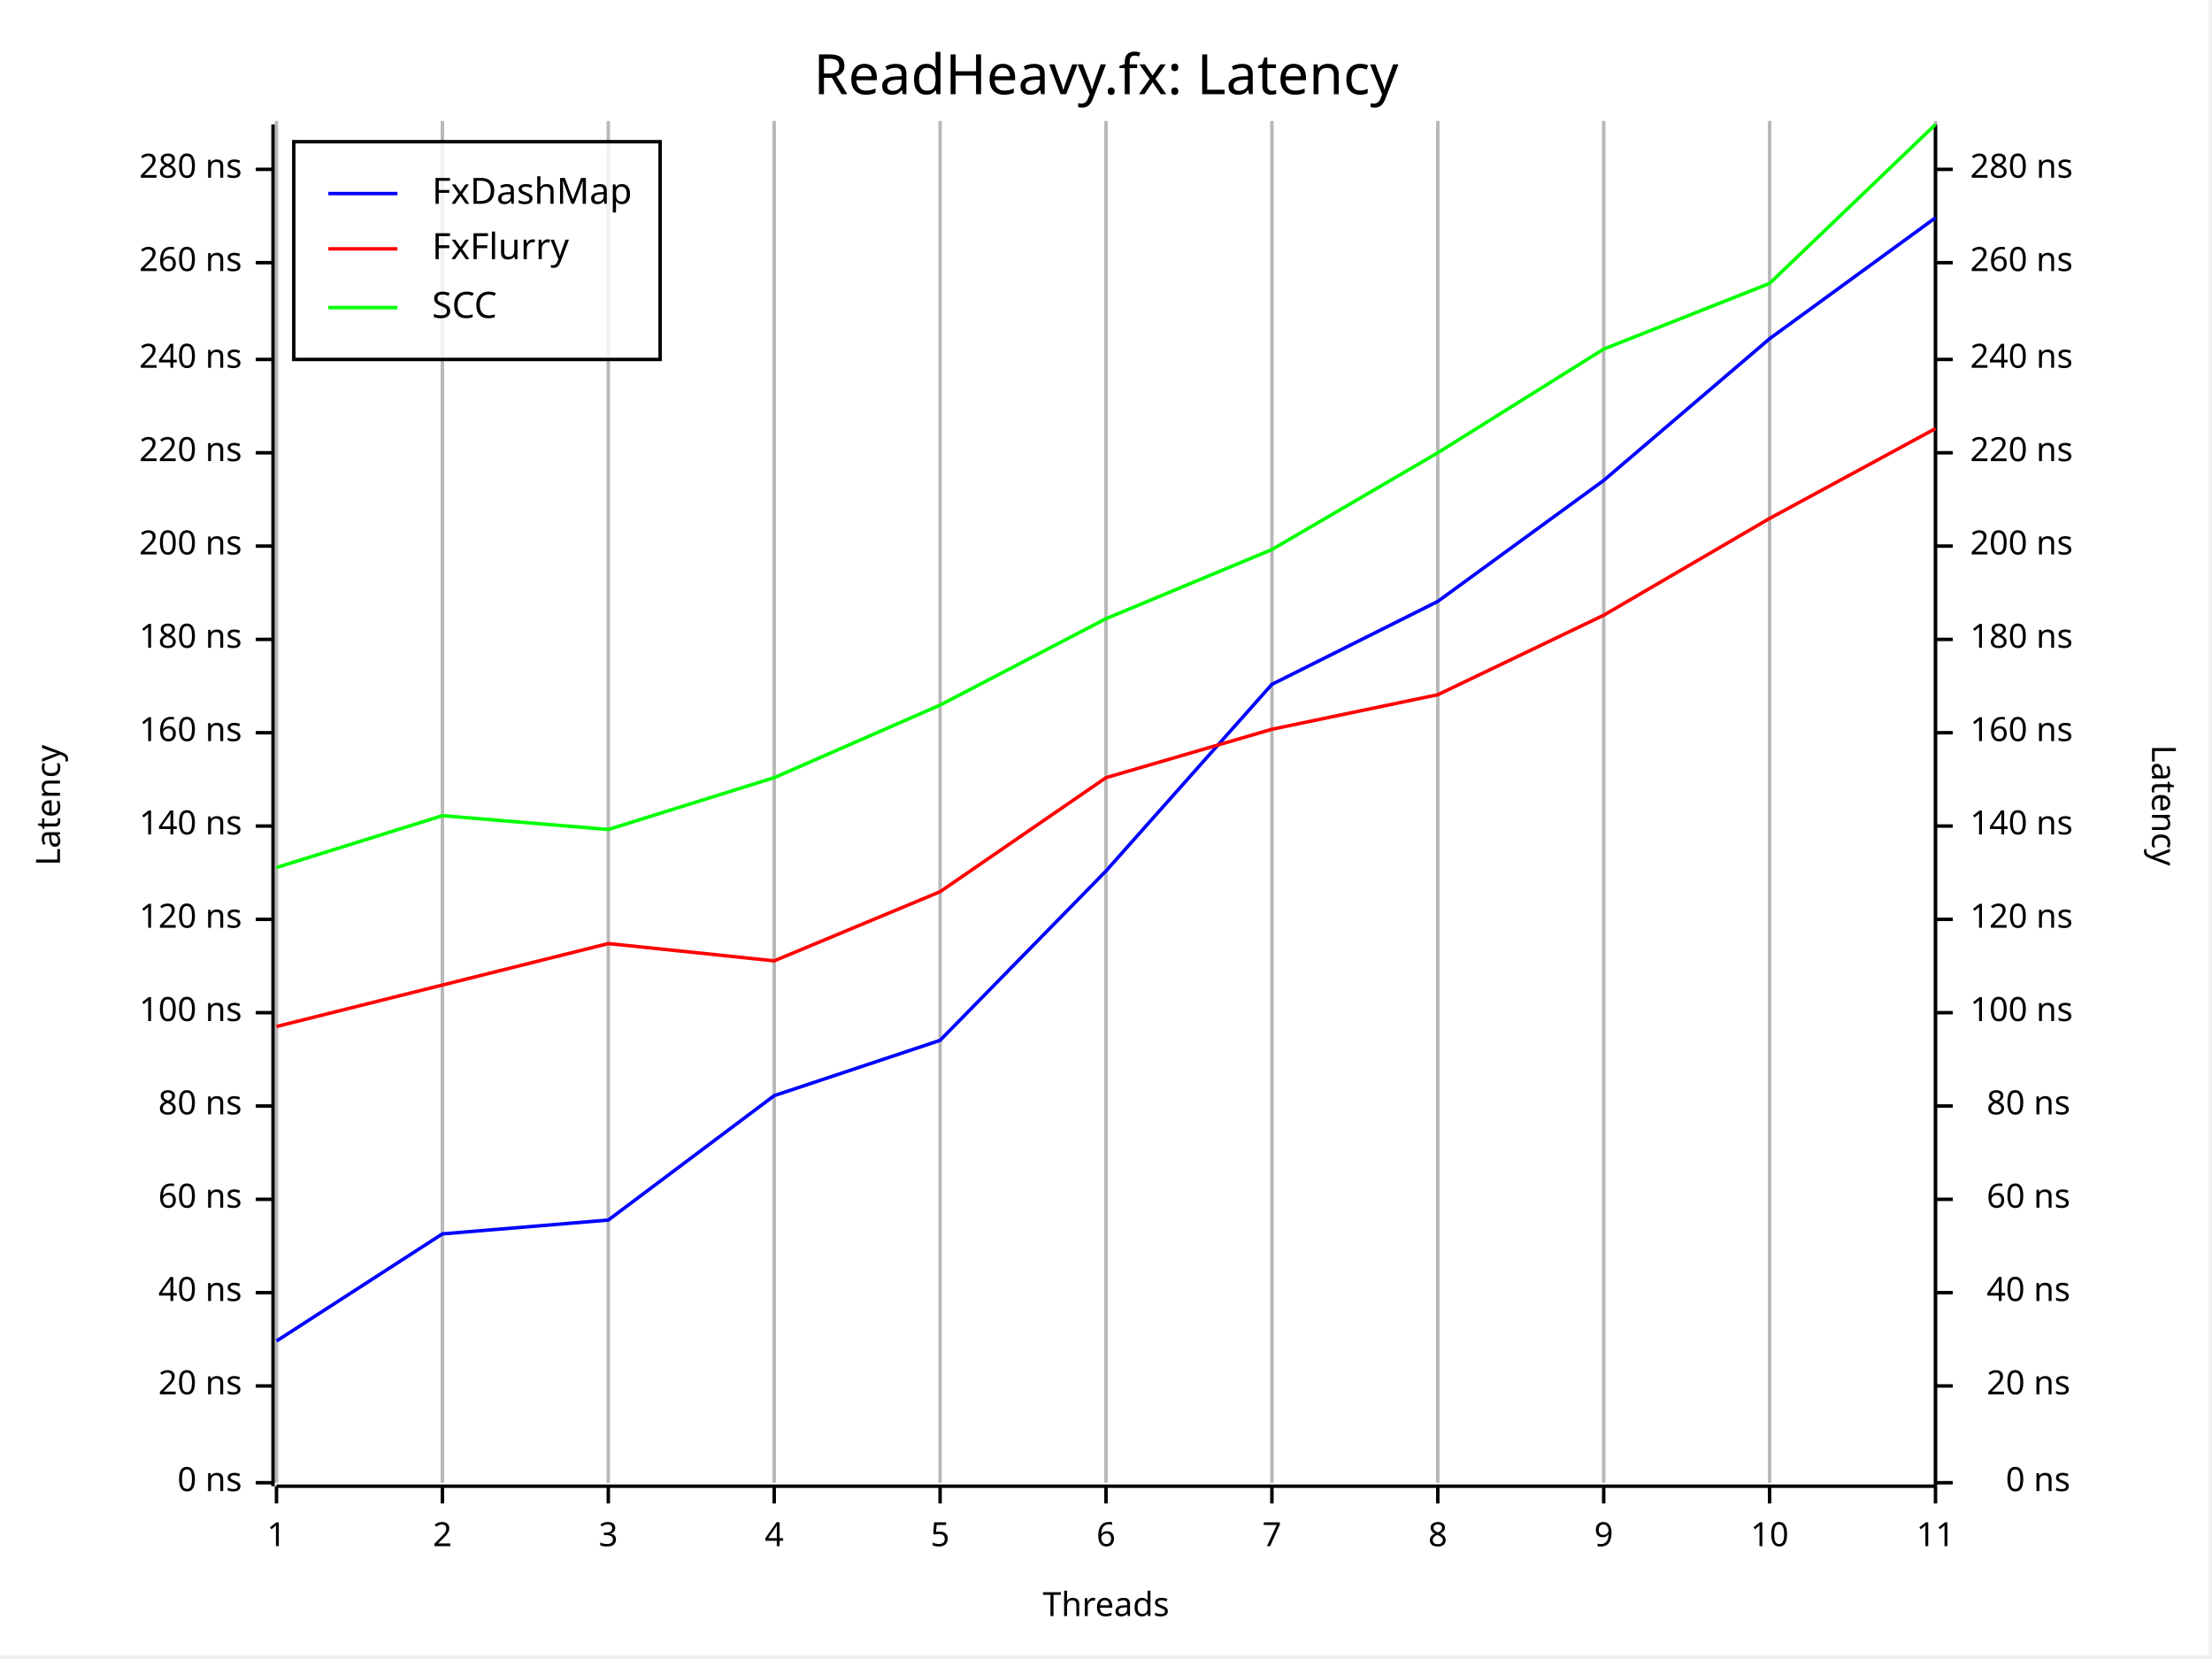
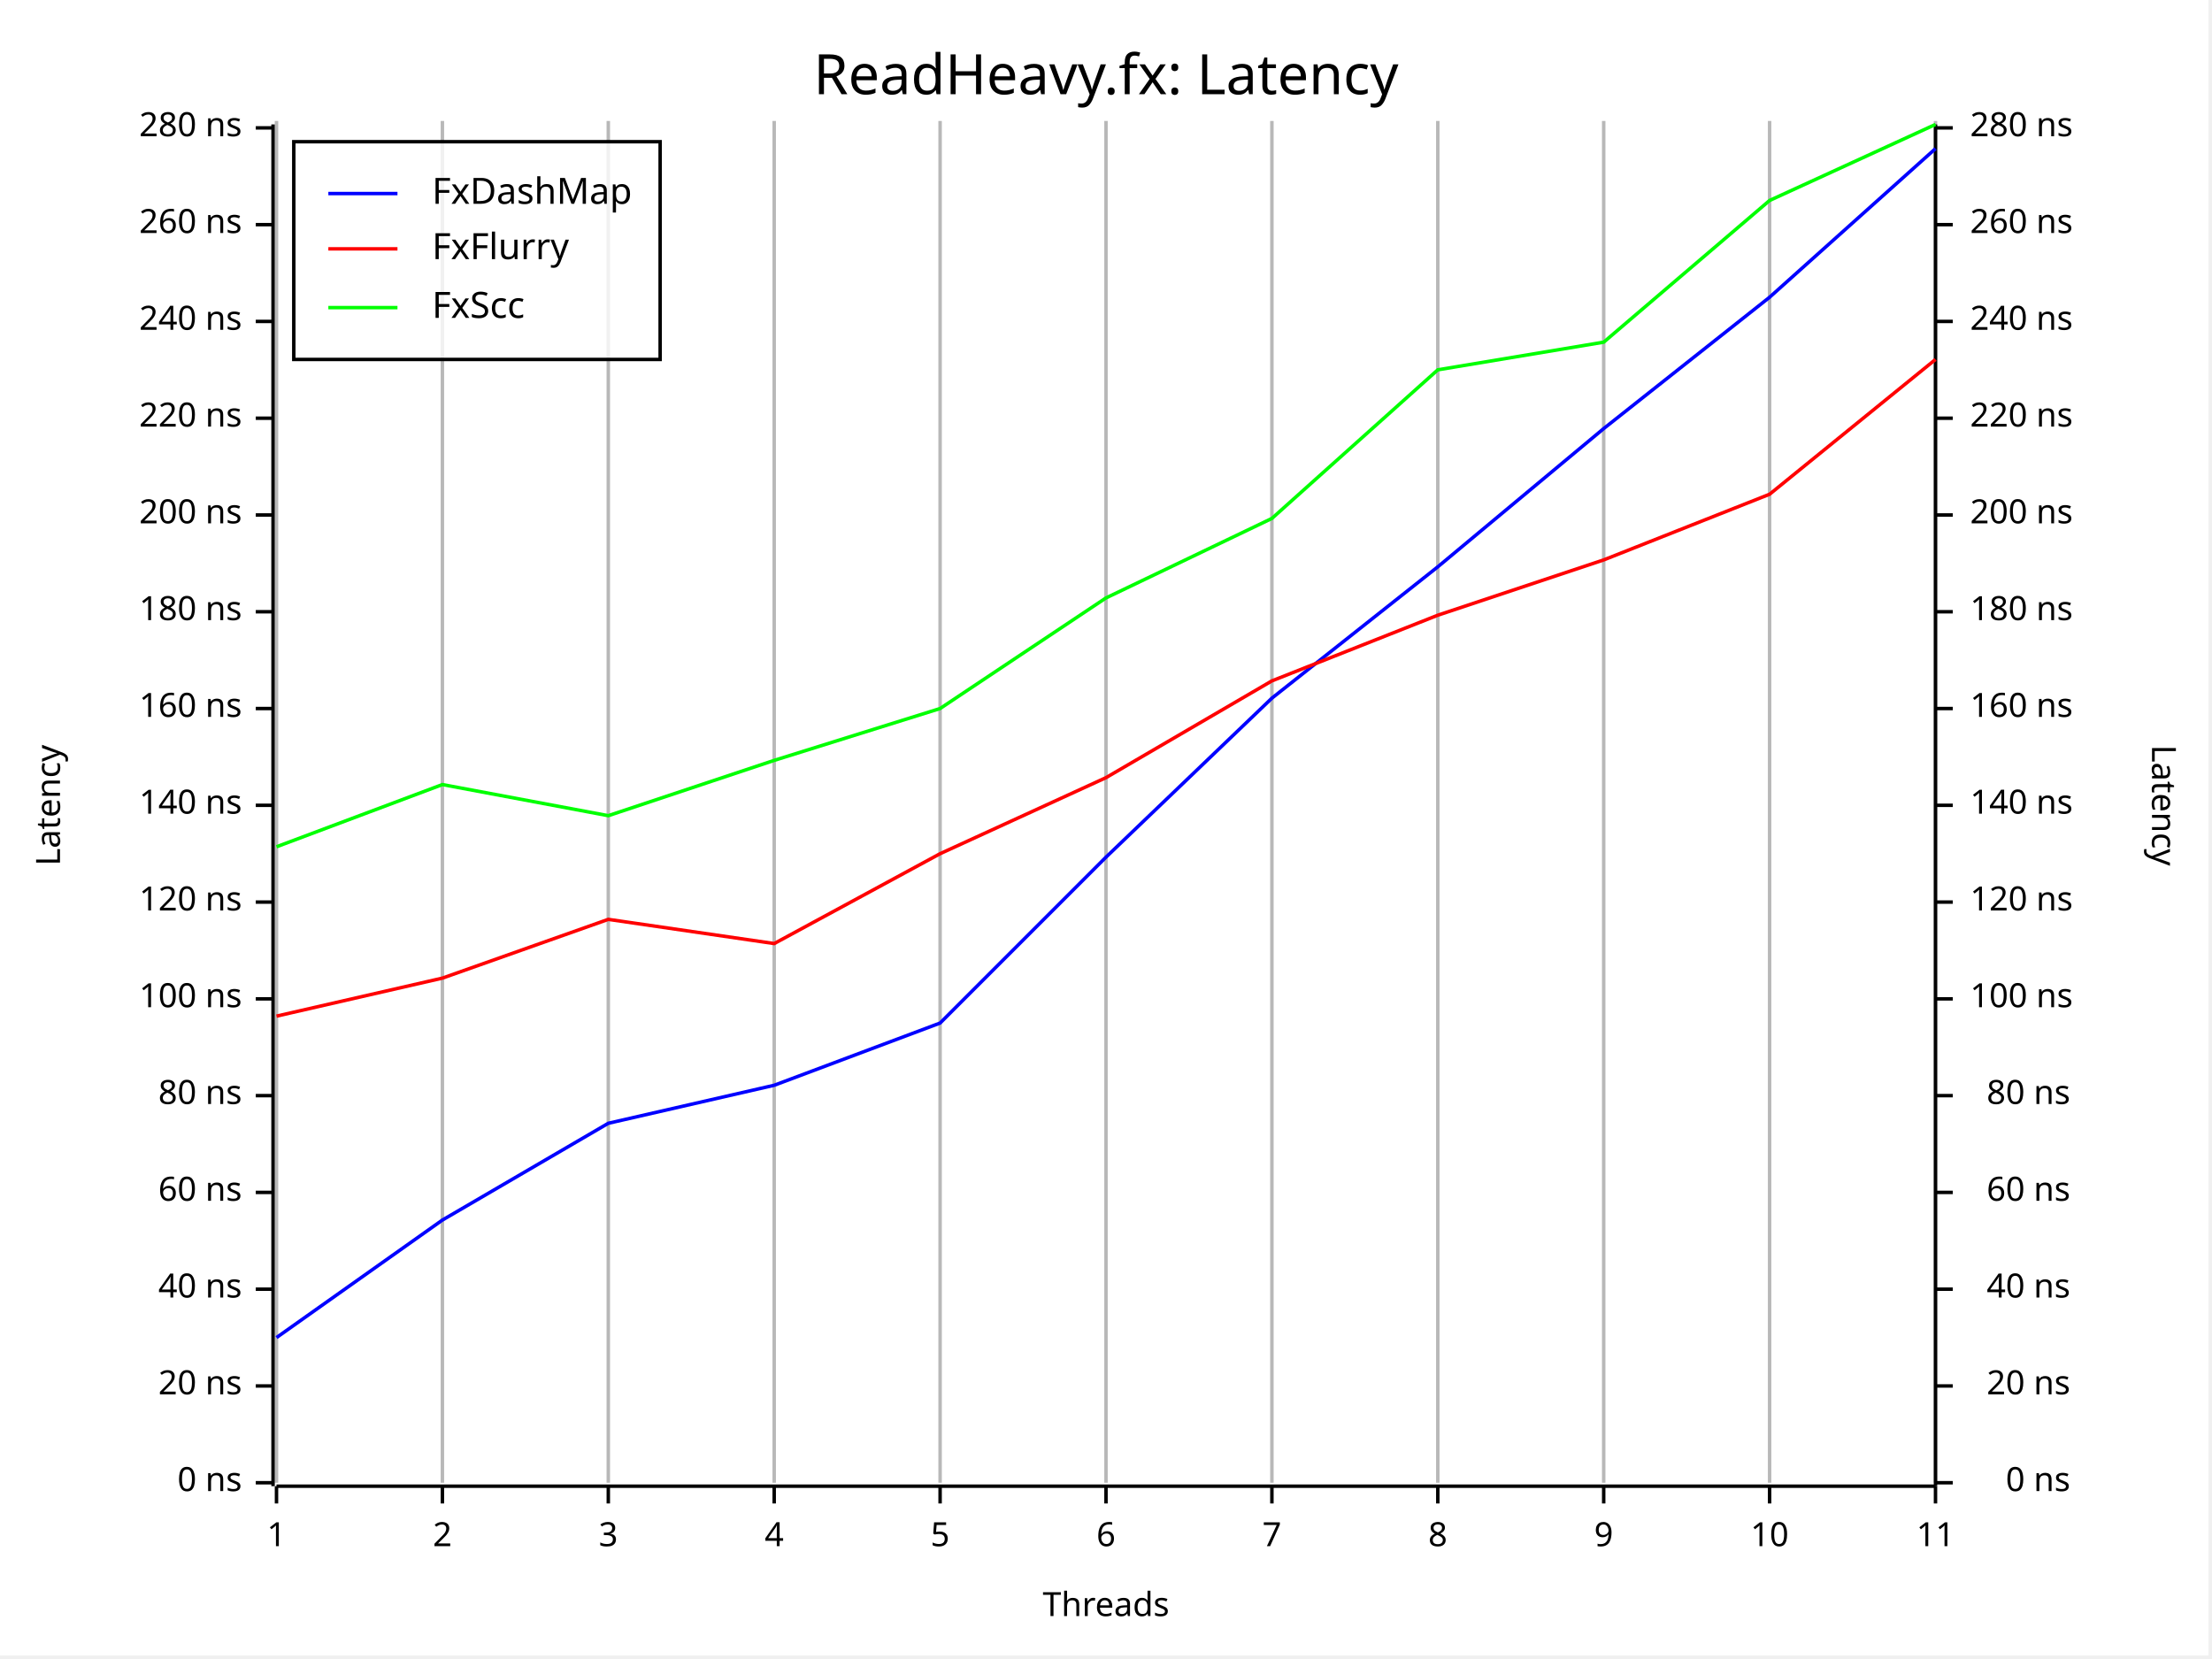
<svg xmlns="http://www.w3.org/2000/svg" width="640" height="480" viewBox="0 0 640 480">
  <rect x="0" y="0" width="639" height="479" opacity="1" fill="#FFFFFF" stroke="none" />
  <text x="320" y="15" dy="0.76em" text-anchor="middle" font-family="Fira Code" font-size="16.129" opacity="1" fill="#000000">
ReadHeavy.fx: Latency
</text>
  <line opacity="0.1" stroke="#000000" stroke-width="1" x1="80" y1="429" x2="80" y2="35" />
  <line opacity="0.1" stroke="#000000" stroke-width="1" x1="128" y1="429" x2="128" y2="35" />
  <line opacity="0.1" stroke="#000000" stroke-width="1" x1="176" y1="429" x2="176" y2="35" />
  <line opacity="0.1" stroke="#000000" stroke-width="1" x1="224" y1="429" x2="224" y2="35" />
  <line opacity="0.1" stroke="#000000" stroke-width="1" x1="272" y1="429" x2="272" y2="35" />
  <line opacity="0.1" stroke="#000000" stroke-width="1" x1="320" y1="429" x2="320" y2="35" />
  <line opacity="0.1" stroke="#000000" stroke-width="1" x1="368" y1="429" x2="368" y2="35" />
  <line opacity="0.1" stroke="#000000" stroke-width="1" x1="416" y1="429" x2="416" y2="35" />
  <line opacity="0.1" stroke="#000000" stroke-width="1" x1="464" y1="429" x2="464" y2="35" />
  <line opacity="0.1" stroke="#000000" stroke-width="1" x1="512" y1="429" x2="512" y2="35" />
  <line opacity="0.1" stroke="#000000" stroke-width="1" x1="560" y1="429" x2="560" y2="35" />
  <text x="10" y="233" dy="0.76em" text-anchor="middle" font-family="sans-serif" font-size="9.677" opacity="1" fill="#000000" transform="rotate(270, 10, 233)">
Latency
</text>
  <text x="320" y="470" dy="-0.5ex" text-anchor="middle" font-family="sans-serif" font-size="9.677" opacity="1" fill="#000000">
Threads
</text>
  <text x="630" y="233" dy="0.76em" text-anchor="middle" font-family="sans-serif" font-size="9.677" opacity="1" fill="#000000" transform="rotate(90, 630, 233)">
Latency
</text>
  <line opacity="0.2" stroke="#000000" stroke-width="1" x1="80" y1="429" x2="80" y2="35" />
  <line opacity="0.2" stroke="#000000" stroke-width="1" x1="128" y1="429" x2="128" y2="35" />
  <line opacity="0.2" stroke="#000000" stroke-width="1" x1="176" y1="429" x2="176" y2="35" />
  <line opacity="0.2" stroke="#000000" stroke-width="1" x1="224" y1="429" x2="224" y2="35" />
  <line opacity="0.2" stroke="#000000" stroke-width="1" x1="272" y1="429" x2="272" y2="35" />
  <line opacity="0.2" stroke="#000000" stroke-width="1" x1="320" y1="429" x2="320" y2="35" />
  <line opacity="0.2" stroke="#000000" stroke-width="1" x1="368" y1="429" x2="368" y2="35" />
  <line opacity="0.2" stroke="#000000" stroke-width="1" x1="416" y1="429" x2="416" y2="35" />
  <line opacity="0.2" stroke="#000000" stroke-width="1" x1="464" y1="429" x2="464" y2="35" />
  <line opacity="0.2" stroke="#000000" stroke-width="1" x1="512" y1="429" x2="512" y2="35" />
  <line opacity="0.2" stroke="#000000" stroke-width="1" x1="560" y1="429" x2="560" y2="35" />
  <polyline fill="none" opacity="1" stroke="#000000" stroke-width="1" points="79,36 79,430 " />
  <text x="70" y="429" dy="0.5ex" text-anchor="end" font-family="sans-serif" font-size="9.677" opacity="1" fill="#000000">
0 ns
</text>
  <polyline fill="none" opacity="1" stroke="#000000" stroke-width="1" points="74,429 79,429 " />
  <text x="70" y="401" dy="0.5ex" text-anchor="end" font-family="sans-serif" font-size="9.677" opacity="1" fill="#000000">
20 ns
</text>
  <polyline fill="none" opacity="1" stroke="#000000" stroke-width="1" points="74,401 79,401 " />
-   <text x="70" y="374" dy="0.5ex" text-anchor="end" font-family="sans-serif" font-size="9.677" opacity="1" fill="#000000">
+   <text x="70" y="373" dy="0.5ex" text-anchor="end" font-family="sans-serif" font-size="9.677" opacity="1" fill="#000000">
40 ns
</text>
-   <polyline fill="none" opacity="1" stroke="#000000" stroke-width="1" points="74,374 79,374 " />
-   <text x="70" y="347" dy="0.5ex" text-anchor="end" font-family="sans-serif" font-size="9.677" opacity="1" fill="#000000">
+   <polyline fill="none" opacity="1" stroke="#000000" stroke-width="1" points="74,373 79,373 " />
+   <text x="70" y="345" dy="0.5ex" text-anchor="end" font-family="sans-serif" font-size="9.677" opacity="1" fill="#000000">
60 ns
</text>
-   <polyline fill="none" opacity="1" stroke="#000000" stroke-width="1" points="74,347 79,347 " />
-   <text x="70" y="320" dy="0.5ex" text-anchor="end" font-family="sans-serif" font-size="9.677" opacity="1" fill="#000000">
+   <polyline fill="none" opacity="1" stroke="#000000" stroke-width="1" points="74,345 79,345 " />
+   <text x="70" y="317" dy="0.5ex" text-anchor="end" font-family="sans-serif" font-size="9.677" opacity="1" fill="#000000">
80 ns
</text>
-   <polyline fill="none" opacity="1" stroke="#000000" stroke-width="1" points="74,320 79,320 " />
-   <text x="70" y="293" dy="0.5ex" text-anchor="end" font-family="sans-serif" font-size="9.677" opacity="1" fill="#000000">
+   <polyline fill="none" opacity="1" stroke="#000000" stroke-width="1" points="74,317 79,317 " />
+   <text x="70" y="289" dy="0.5ex" text-anchor="end" font-family="sans-serif" font-size="9.677" opacity="1" fill="#000000">
100 ns
</text>
-   <polyline fill="none" opacity="1" stroke="#000000" stroke-width="1" points="74,293 79,293 " />
-   <text x="70" y="266" dy="0.5ex" text-anchor="end" font-family="sans-serif" font-size="9.677" opacity="1" fill="#000000">
+   <polyline fill="none" opacity="1" stroke="#000000" stroke-width="1" points="74,289 79,289 " />
+   <text x="70" y="261" dy="0.5ex" text-anchor="end" font-family="sans-serif" font-size="9.677" opacity="1" fill="#000000">
120 ns
</text>
-   <polyline fill="none" opacity="1" stroke="#000000" stroke-width="1" points="74,266 79,266 " />
-   <text x="70" y="239" dy="0.5ex" text-anchor="end" font-family="sans-serif" font-size="9.677" opacity="1" fill="#000000">
+   <polyline fill="none" opacity="1" stroke="#000000" stroke-width="1" points="74,261 79,261 " />
+   <text x="70" y="233" dy="0.5ex" text-anchor="end" font-family="sans-serif" font-size="9.677" opacity="1" fill="#000000">
140 ns
</text>
-   <polyline fill="none" opacity="1" stroke="#000000" stroke-width="1" points="74,239 79,239 " />
-   <text x="70" y="212" dy="0.5ex" text-anchor="end" font-family="sans-serif" font-size="9.677" opacity="1" fill="#000000">
+   <polyline fill="none" opacity="1" stroke="#000000" stroke-width="1" points="74,233 79,233 " />
+   <text x="70" y="205" dy="0.5ex" text-anchor="end" font-family="sans-serif" font-size="9.677" opacity="1" fill="#000000">
160 ns
</text>
-   <polyline fill="none" opacity="1" stroke="#000000" stroke-width="1" points="74,212 79,212 " />
-   <text x="70" y="185" dy="0.5ex" text-anchor="end" font-family="sans-serif" font-size="9.677" opacity="1" fill="#000000">
+   <polyline fill="none" opacity="1" stroke="#000000" stroke-width="1" points="74,205 79,205 " />
+   <text x="70" y="177" dy="0.5ex" text-anchor="end" font-family="sans-serif" font-size="9.677" opacity="1" fill="#000000">
180 ns
</text>
-   <polyline fill="none" opacity="1" stroke="#000000" stroke-width="1" points="74,185 79,185 " />
-   <text x="70" y="158" dy="0.5ex" text-anchor="end" font-family="sans-serif" font-size="9.677" opacity="1" fill="#000000">
+   <polyline fill="none" opacity="1" stroke="#000000" stroke-width="1" points="74,177 79,177 " />
+   <text x="70" y="149" dy="0.5ex" text-anchor="end" font-family="sans-serif" font-size="9.677" opacity="1" fill="#000000">
200 ns
</text>
-   <polyline fill="none" opacity="1" stroke="#000000" stroke-width="1" points="74,158 79,158 " />
-   <text x="70" y="131" dy="0.5ex" text-anchor="end" font-family="sans-serif" font-size="9.677" opacity="1" fill="#000000">
+   <polyline fill="none" opacity="1" stroke="#000000" stroke-width="1" points="74,149 79,149 " />
+   <text x="70" y="121" dy="0.5ex" text-anchor="end" font-family="sans-serif" font-size="9.677" opacity="1" fill="#000000">
220 ns
</text>
-   <polyline fill="none" opacity="1" stroke="#000000" stroke-width="1" points="74,131 79,131 " />
-   <text x="70" y="104" dy="0.5ex" text-anchor="end" font-family="sans-serif" font-size="9.677" opacity="1" fill="#000000">
+   <polyline fill="none" opacity="1" stroke="#000000" stroke-width="1" points="74,121 79,121 " />
+   <text x="70" y="93" dy="0.5ex" text-anchor="end" font-family="sans-serif" font-size="9.677" opacity="1" fill="#000000">
240 ns
</text>
-   <polyline fill="none" opacity="1" stroke="#000000" stroke-width="1" points="74,104 79,104 " />
-   <text x="70" y="76" dy="0.5ex" text-anchor="end" font-family="sans-serif" font-size="9.677" opacity="1" fill="#000000">
+   <polyline fill="none" opacity="1" stroke="#000000" stroke-width="1" points="74,93 79,93 " />
+   <text x="70" y="65" dy="0.5ex" text-anchor="end" font-family="sans-serif" font-size="9.677" opacity="1" fill="#000000">
260 ns
</text>
-   <polyline fill="none" opacity="1" stroke="#000000" stroke-width="1" points="74,76 79,76 " />
-   <text x="70" y="49" dy="0.5ex" text-anchor="end" font-family="sans-serif" font-size="9.677" opacity="1" fill="#000000">
+   <polyline fill="none" opacity="1" stroke="#000000" stroke-width="1" points="74,65 79,65 " />
+   <text x="70" y="37" dy="0.5ex" text-anchor="end" font-family="sans-serif" font-size="9.677" opacity="1" fill="#000000">
280 ns
</text>
-   <polyline fill="none" opacity="1" stroke="#000000" stroke-width="1" points="74,49 79,49 " />
+   <polyline fill="none" opacity="1" stroke="#000000" stroke-width="1" points="74,37 79,37 " />
  <polyline fill="none" opacity="1" stroke="#000000" stroke-width="1" points="80,430 560,430 " />
  <text x="80" y="440" dy="0.76em" text-anchor="middle" font-family="sans-serif" font-size="9.677" opacity="1" fill="#000000">
1
</text>
  <polyline fill="none" opacity="1" stroke="#000000" stroke-width="1" points="80,430 80,435 " />
  <text x="128" y="440" dy="0.76em" text-anchor="middle" font-family="sans-serif" font-size="9.677" opacity="1" fill="#000000">
2
</text>
  <polyline fill="none" opacity="1" stroke="#000000" stroke-width="1" points="128,430 128,435 " />
  <text x="176" y="440" dy="0.76em" text-anchor="middle" font-family="sans-serif" font-size="9.677" opacity="1" fill="#000000">
3
</text>
  <polyline fill="none" opacity="1" stroke="#000000" stroke-width="1" points="176,430 176,435 " />
  <text x="224" y="440" dy="0.76em" text-anchor="middle" font-family="sans-serif" font-size="9.677" opacity="1" fill="#000000">
4
</text>
  <polyline fill="none" opacity="1" stroke="#000000" stroke-width="1" points="224,430 224,435 " />
  <text x="272" y="440" dy="0.76em" text-anchor="middle" font-family="sans-serif" font-size="9.677" opacity="1" fill="#000000">
5
</text>
  <polyline fill="none" opacity="1" stroke="#000000" stroke-width="1" points="272,430 272,435 " />
  <text x="320" y="440" dy="0.76em" text-anchor="middle" font-family="sans-serif" font-size="9.677" opacity="1" fill="#000000">
6
</text>
  <polyline fill="none" opacity="1" stroke="#000000" stroke-width="1" points="320,430 320,435 " />
  <text x="368" y="440" dy="0.76em" text-anchor="middle" font-family="sans-serif" font-size="9.677" opacity="1" fill="#000000">
7
</text>
  <polyline fill="none" opacity="1" stroke="#000000" stroke-width="1" points="368,430 368,435 " />
  <text x="416" y="440" dy="0.76em" text-anchor="middle" font-family="sans-serif" font-size="9.677" opacity="1" fill="#000000">
8
</text>
  <polyline fill="none" opacity="1" stroke="#000000" stroke-width="1" points="416,430 416,435 " />
  <text x="464" y="440" dy="0.76em" text-anchor="middle" font-family="sans-serif" font-size="9.677" opacity="1" fill="#000000">
9
</text>
  <polyline fill="none" opacity="1" stroke="#000000" stroke-width="1" points="464,430 464,435 " />
  <text x="512" y="440" dy="0.76em" text-anchor="middle" font-family="sans-serif" font-size="9.677" opacity="1" fill="#000000">
10
</text>
  <polyline fill="none" opacity="1" stroke="#000000" stroke-width="1" points="512,430 512,435 " />
  <text x="560" y="440" dy="0.76em" text-anchor="middle" font-family="sans-serif" font-size="9.677" opacity="1" fill="#000000">
11
</text>
  <polyline fill="none" opacity="1" stroke="#000000" stroke-width="1" points="560,430 560,435 " />
  <polyline fill="none" opacity="1" stroke="#000000" stroke-width="1" points="560,36 560,430 " />
  <text x="599" y="429" dy="0.5ex" text-anchor="end" font-family="sans-serif" font-size="9.677" opacity="1" fill="#000000">
0 ns
</text>
  <polyline fill="none" opacity="1" stroke="#000000" stroke-width="1" points="560,429 565,429 " />
  <text x="599" y="401" dy="0.5ex" text-anchor="end" font-family="sans-serif" font-size="9.677" opacity="1" fill="#000000">
20 ns
</text>
  <polyline fill="none" opacity="1" stroke="#000000" stroke-width="1" points="560,401 565,401 " />
-   <text x="599" y="374" dy="0.5ex" text-anchor="end" font-family="sans-serif" font-size="9.677" opacity="1" fill="#000000">
+   <text x="599" y="373" dy="0.5ex" text-anchor="end" font-family="sans-serif" font-size="9.677" opacity="1" fill="#000000">
40 ns
</text>
-   <polyline fill="none" opacity="1" stroke="#000000" stroke-width="1" points="560,374 565,374 " />
-   <text x="599" y="347" dy="0.5ex" text-anchor="end" font-family="sans-serif" font-size="9.677" opacity="1" fill="#000000">
+   <polyline fill="none" opacity="1" stroke="#000000" stroke-width="1" points="560,373 565,373 " />
+   <text x="599" y="345" dy="0.5ex" text-anchor="end" font-family="sans-serif" font-size="9.677" opacity="1" fill="#000000">
60 ns
</text>
-   <polyline fill="none" opacity="1" stroke="#000000" stroke-width="1" points="560,347 565,347 " />
-   <text x="599" y="320" dy="0.5ex" text-anchor="end" font-family="sans-serif" font-size="9.677" opacity="1" fill="#000000">
+   <polyline fill="none" opacity="1" stroke="#000000" stroke-width="1" points="560,345 565,345 " />
+   <text x="599" y="317" dy="0.5ex" text-anchor="end" font-family="sans-serif" font-size="9.677" opacity="1" fill="#000000">
80 ns
</text>
-   <polyline fill="none" opacity="1" stroke="#000000" stroke-width="1" points="560,320 565,320 " />
-   <text x="570" y="293" dy="0.5ex" text-anchor="start" font-family="sans-serif" font-size="9.677" opacity="1" fill="#000000">
+   <polyline fill="none" opacity="1" stroke="#000000" stroke-width="1" points="560,317 565,317 " />
+   <text x="570" y="289" dy="0.5ex" text-anchor="start" font-family="sans-serif" font-size="9.677" opacity="1" fill="#000000">
100 ns
</text>
-   <polyline fill="none" opacity="1" stroke="#000000" stroke-width="1" points="560,293 565,293 " />
-   <text x="570" y="266" dy="0.5ex" text-anchor="start" font-family="sans-serif" font-size="9.677" opacity="1" fill="#000000">
+   <polyline fill="none" opacity="1" stroke="#000000" stroke-width="1" points="560,289 565,289 " />
+   <text x="570" y="261" dy="0.5ex" text-anchor="start" font-family="sans-serif" font-size="9.677" opacity="1" fill="#000000">
120 ns
</text>
-   <polyline fill="none" opacity="1" stroke="#000000" stroke-width="1" points="560,266 565,266 " />
-   <text x="570" y="239" dy="0.5ex" text-anchor="start" font-family="sans-serif" font-size="9.677" opacity="1" fill="#000000">
+   <polyline fill="none" opacity="1" stroke="#000000" stroke-width="1" points="560,261 565,261 " />
+   <text x="570" y="233" dy="0.5ex" text-anchor="start" font-family="sans-serif" font-size="9.677" opacity="1" fill="#000000">
140 ns
</text>
-   <polyline fill="none" opacity="1" stroke="#000000" stroke-width="1" points="560,239 565,239 " />
-   <text x="570" y="212" dy="0.5ex" text-anchor="start" font-family="sans-serif" font-size="9.677" opacity="1" fill="#000000">
+   <polyline fill="none" opacity="1" stroke="#000000" stroke-width="1" points="560,233 565,233 " />
+   <text x="570" y="205" dy="0.5ex" text-anchor="start" font-family="sans-serif" font-size="9.677" opacity="1" fill="#000000">
160 ns
</text>
-   <polyline fill="none" opacity="1" stroke="#000000" stroke-width="1" points="560,212 565,212 " />
-   <text x="570" y="185" dy="0.5ex" text-anchor="start" font-family="sans-serif" font-size="9.677" opacity="1" fill="#000000">
+   <polyline fill="none" opacity="1" stroke="#000000" stroke-width="1" points="560,205 565,205 " />
+   <text x="570" y="177" dy="0.5ex" text-anchor="start" font-family="sans-serif" font-size="9.677" opacity="1" fill="#000000">
180 ns
</text>
-   <polyline fill="none" opacity="1" stroke="#000000" stroke-width="1" points="560,185 565,185 " />
-   <text x="570" y="158" dy="0.5ex" text-anchor="start" font-family="sans-serif" font-size="9.677" opacity="1" fill="#000000">
+   <polyline fill="none" opacity="1" stroke="#000000" stroke-width="1" points="560,177 565,177 " />
+   <text x="570" y="149" dy="0.5ex" text-anchor="start" font-family="sans-serif" font-size="9.677" opacity="1" fill="#000000">
200 ns
</text>
-   <polyline fill="none" opacity="1" stroke="#000000" stroke-width="1" points="560,158 565,158 " />
-   <text x="570" y="131" dy="0.5ex" text-anchor="start" font-family="sans-serif" font-size="9.677" opacity="1" fill="#000000">
+   <polyline fill="none" opacity="1" stroke="#000000" stroke-width="1" points="560,149 565,149 " />
+   <text x="570" y="121" dy="0.5ex" text-anchor="start" font-family="sans-serif" font-size="9.677" opacity="1" fill="#000000">
220 ns
</text>
-   <polyline fill="none" opacity="1" stroke="#000000" stroke-width="1" points="560,131 565,131 " />
-   <text x="570" y="104" dy="0.5ex" text-anchor="start" font-family="sans-serif" font-size="9.677" opacity="1" fill="#000000">
+   <polyline fill="none" opacity="1" stroke="#000000" stroke-width="1" points="560,121 565,121 " />
+   <text x="570" y="93" dy="0.5ex" text-anchor="start" font-family="sans-serif" font-size="9.677" opacity="1" fill="#000000">
240 ns
</text>
-   <polyline fill="none" opacity="1" stroke="#000000" stroke-width="1" points="560,104 565,104 " />
-   <text x="570" y="76" dy="0.5ex" text-anchor="start" font-family="sans-serif" font-size="9.677" opacity="1" fill="#000000">
+   <polyline fill="none" opacity="1" stroke="#000000" stroke-width="1" points="560,93 565,93 " />
+   <text x="570" y="65" dy="0.5ex" text-anchor="start" font-family="sans-serif" font-size="9.677" opacity="1" fill="#000000">
260 ns
</text>
-   <polyline fill="none" opacity="1" stroke="#000000" stroke-width="1" points="560,76 565,76 " />
-   <text x="570" y="49" dy="0.5ex" text-anchor="start" font-family="sans-serif" font-size="9.677" opacity="1" fill="#000000">
+   <polyline fill="none" opacity="1" stroke="#000000" stroke-width="1" points="560,65 565,65 " />
+   <text x="570" y="37" dy="0.5ex" text-anchor="start" font-family="sans-serif" font-size="9.677" opacity="1" fill="#000000">
280 ns
</text>
-   <polyline fill="none" opacity="1" stroke="#000000" stroke-width="1" points="560,49 565,49 " />
-   <polyline fill="none" opacity="1" stroke="#0000FF" stroke-width="1" points="80,388 128,357 176,353 224,317 272,301 320,252 368,198 416,174 464,139 512,98 560,63 " />
-   <polyline fill="none" opacity="1" stroke="#FF0000" stroke-width="1" points="80,297 128,285 176,273 224,278 272,258 320,225 368,211 416,201 464,178 512,150 560,124 " />
-   <polyline fill="none" opacity="1" stroke="#00FF00" stroke-width="1" points="80,251 128,236 176,240 224,225 272,204 320,179 368,159 416,131 464,101 512,82 560,36 " />
+   <polyline fill="none" opacity="1" stroke="#000000" stroke-width="1" points="560,37 565,37 " />
+   <polyline fill="none" opacity="1" stroke="#0000FF" stroke-width="1" points="80,387 128,353 176,325 224,314 272,296 320,248 368,202 416,164 464,124 512,86 560,43 " />
+   <polyline fill="none" opacity="1" stroke="#FF0000" stroke-width="1" points="80,294 128,283 176,266 224,273 272,247 320,225 368,197 416,178 464,162 512,143 560,104 " />
+   <polyline fill="none" opacity="1" stroke="#00FF00" stroke-width="1" points="80,245 128,227 176,236 224,220 272,205 320,173 368,150 416,107 464,99 512,58 560,36 " />
  <rect x="85" y="41" width="106" height="63" opacity="0.8" fill="#FFFFFF" stroke="none" />
  <rect x="85" y="41" width="106" height="63" opacity="1" fill="none" stroke="#000000" />
  <text x="125" y="51" dy="0.76em" text-anchor="start" font-family="Fira Code" font-size="10.484" opacity="1" fill="#000000">
FxDashMap
</text>
  <text x="125" y="67" dy="0.76em" text-anchor="start" font-family="Fira Code" font-size="10.484" opacity="1" fill="#000000">
FxFlurry
</text>
  <text x="125" y="84" dy="0.76em" text-anchor="start" font-family="Fira Code" font-size="10.484" opacity="1" fill="#000000">
- SCC
+ FxScc
</text>
  <polyline fill="none" opacity="1" stroke="#0000FF" stroke-width="1" points="95,56 115,56 " />
  <polyline fill="none" opacity="1" stroke="#FF0000" stroke-width="1" points="95,72 115,72 " />
  <polyline fill="none" opacity="1" stroke="#00FF00" stroke-width="1" points="95,89 115,89 " />
</svg>
